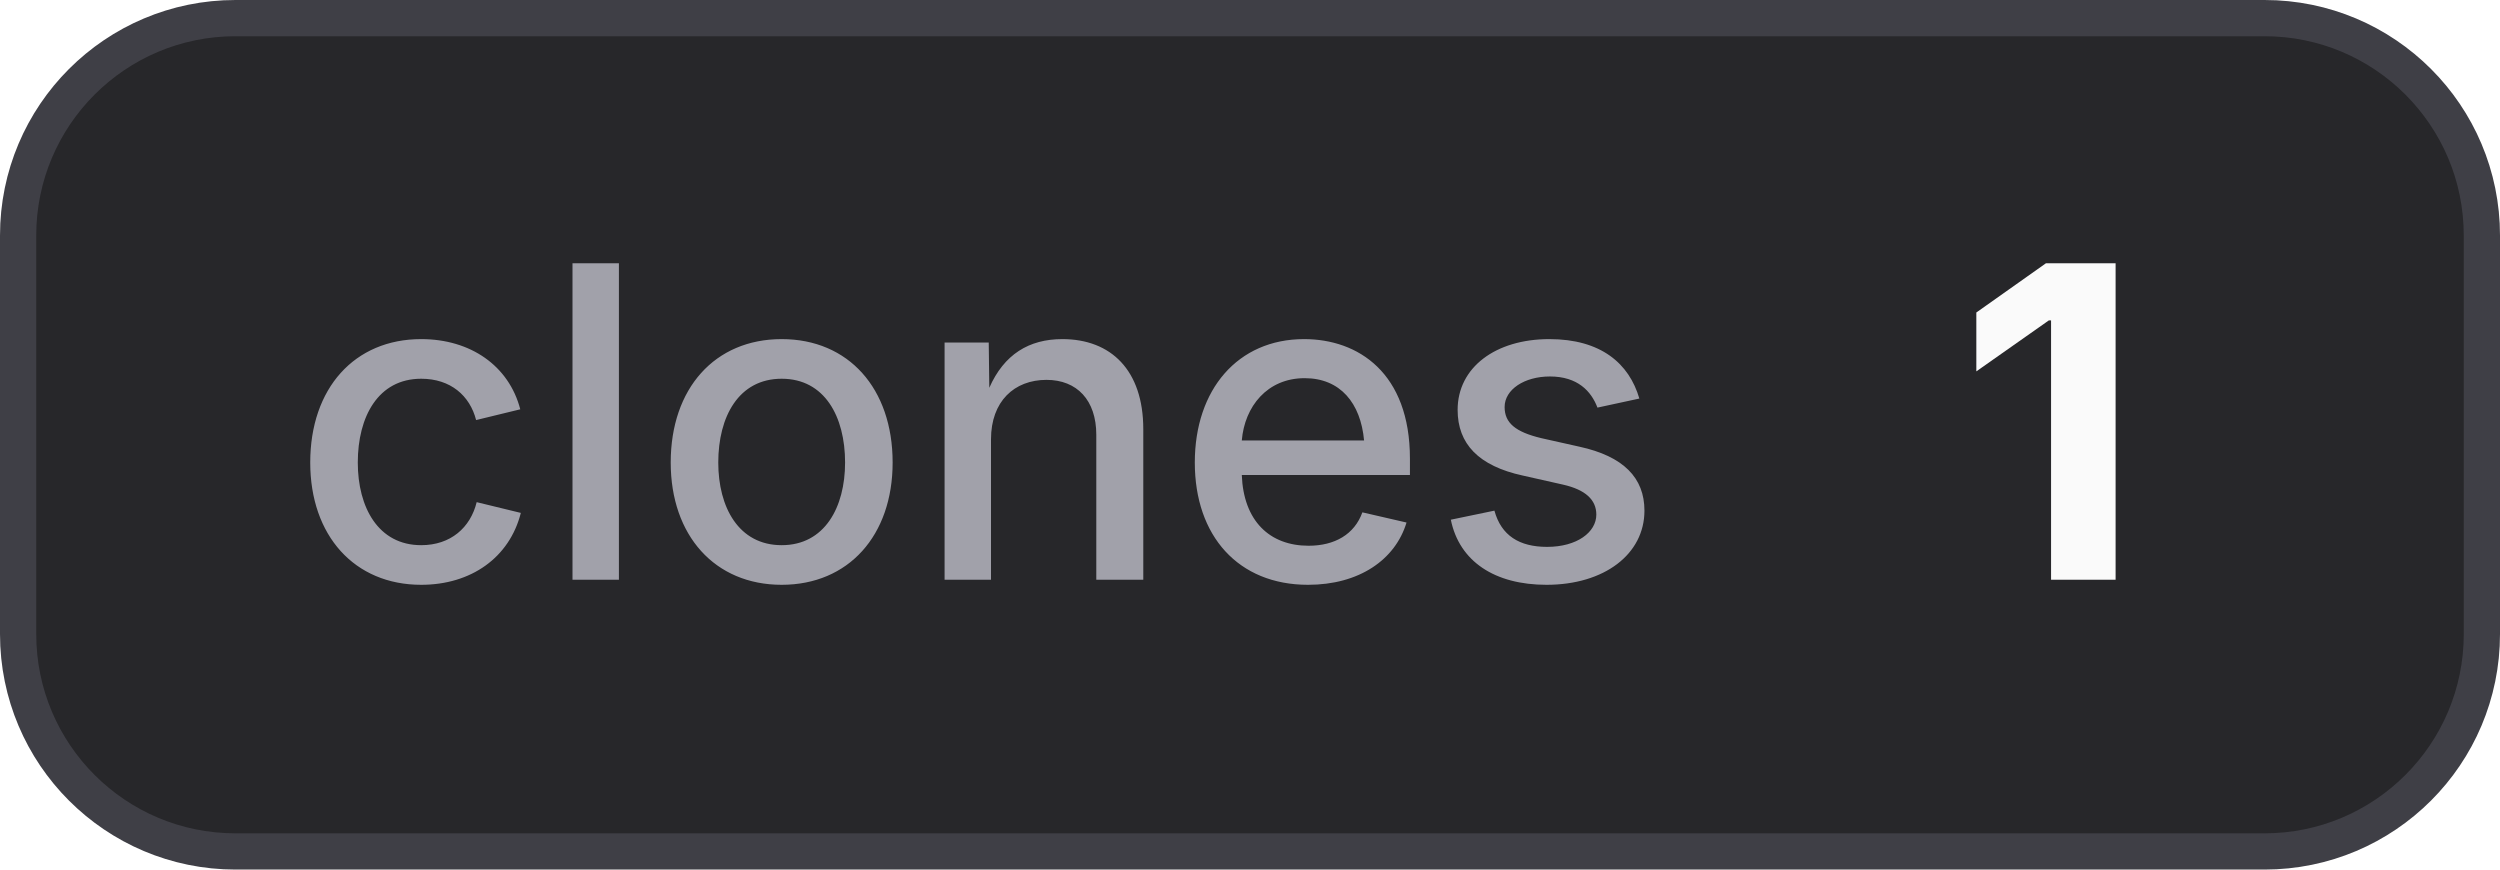
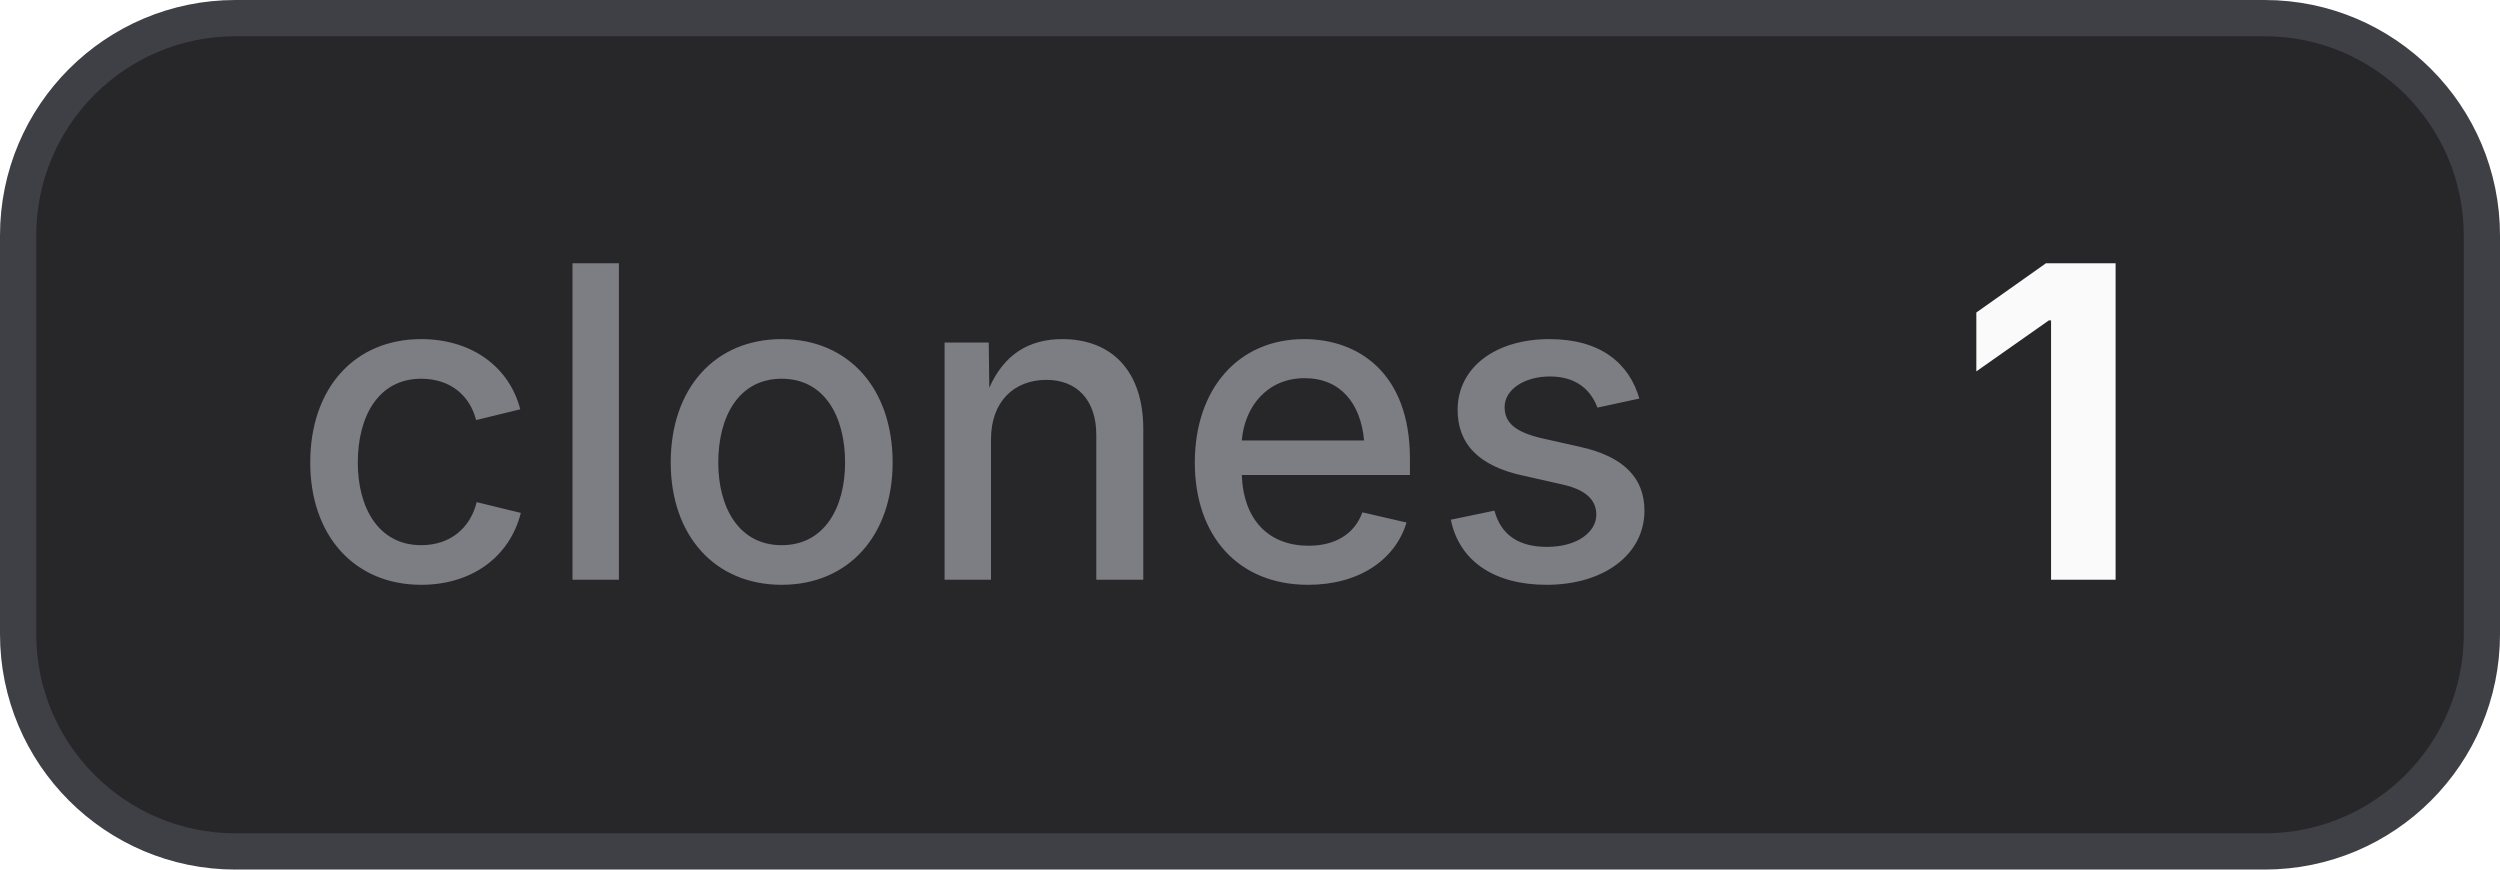
<svg xmlns="http://www.w3.org/2000/svg" width="69" height="24" viewBox="0 0 69 24" role="img" aria-label="clones: 1">
  <style>
    .bg { fill: #27272a; stroke: #3f3f46; }
    .border { stroke: #3f3f46; }
-     .label { fill: #a1a1aa; }
+     .label { fill: #a1a1aa; fill-opacity: 0.7; }
    .value { fill: #fafafa; }
    .icon { color: #fafafa; }
    @media (prefers-color-scheme: light) {
      .bg { fill: #f4f4f5; stroke: #d4d4d8; }
      .border { stroke: #d4d4d8; }
      .label { fill: #71717a; }
      .value { fill: #18181b; }
      .icon { color: #18181b; }
    }
  </style>
  <rect class="bg" x="0.5" y="0.5" width="68" height="23" rx="6" stroke-width="1" />
  <text class="label" x="8" y="16" font-family="Inter,ui-sans-serif,system-ui,-apple-system,BlinkMacSystemFont,Segoe UI,sans-serif" font-size="12" font-weight="500">clones</text>
  <text class="value" x="54" y="16" font-family="Inter,ui-sans-serif,system-ui,-apple-system,BlinkMacSystemFont,Segoe UI,sans-serif" font-size="12" font-weight="700">1</text>
</svg>
